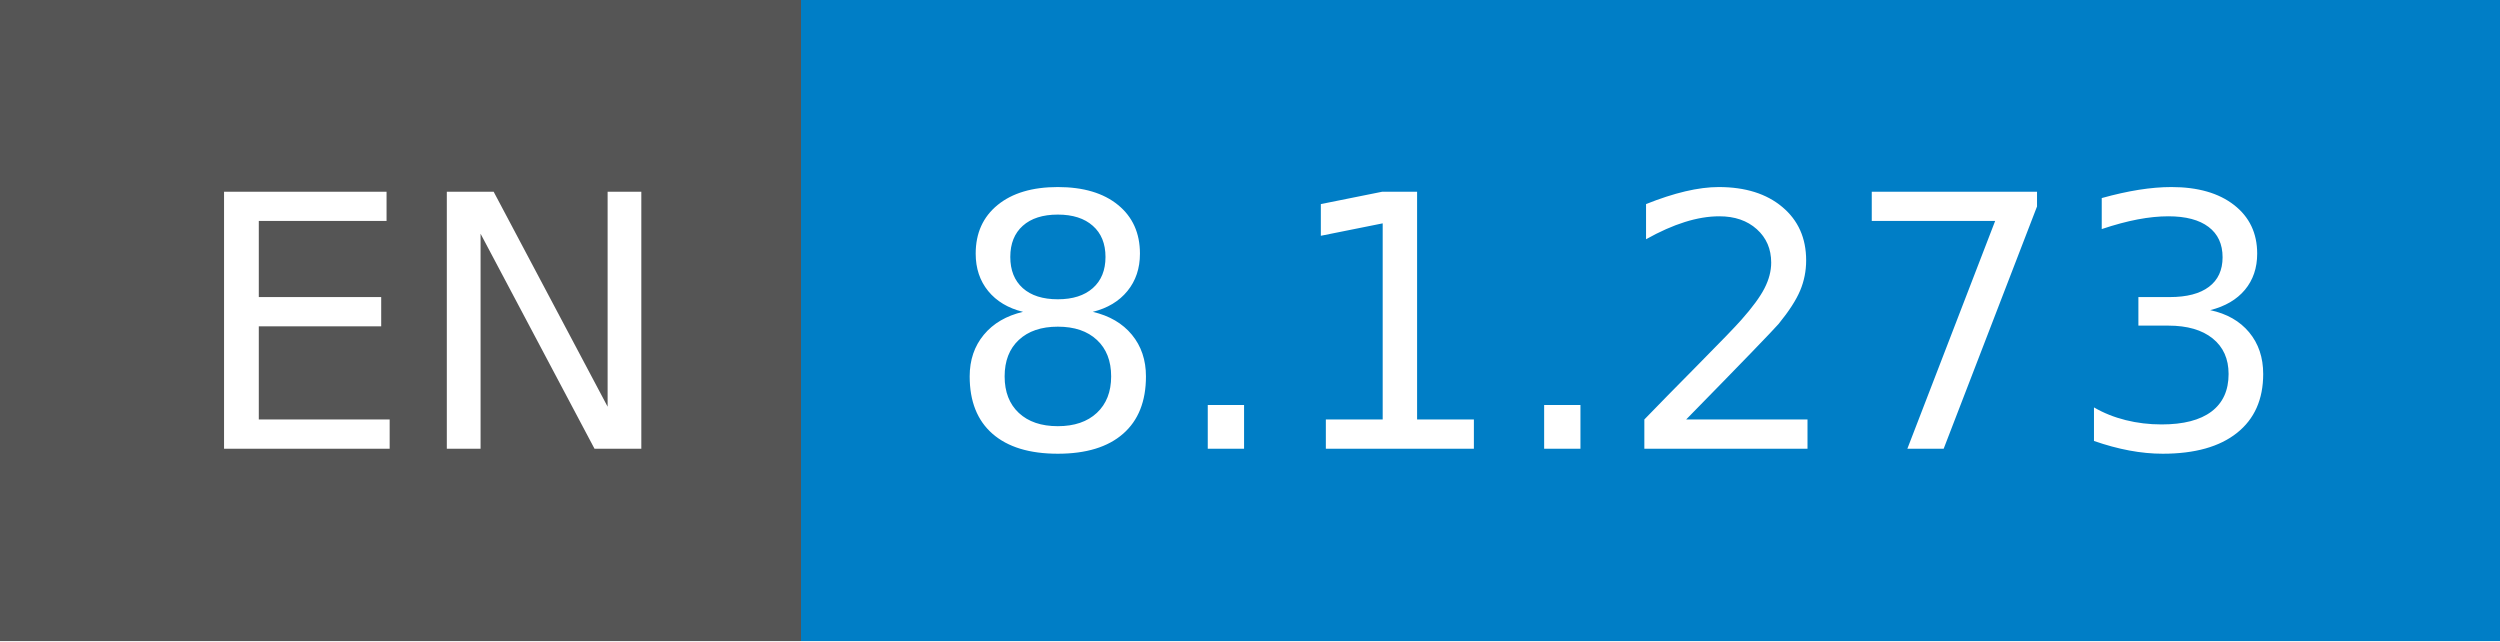
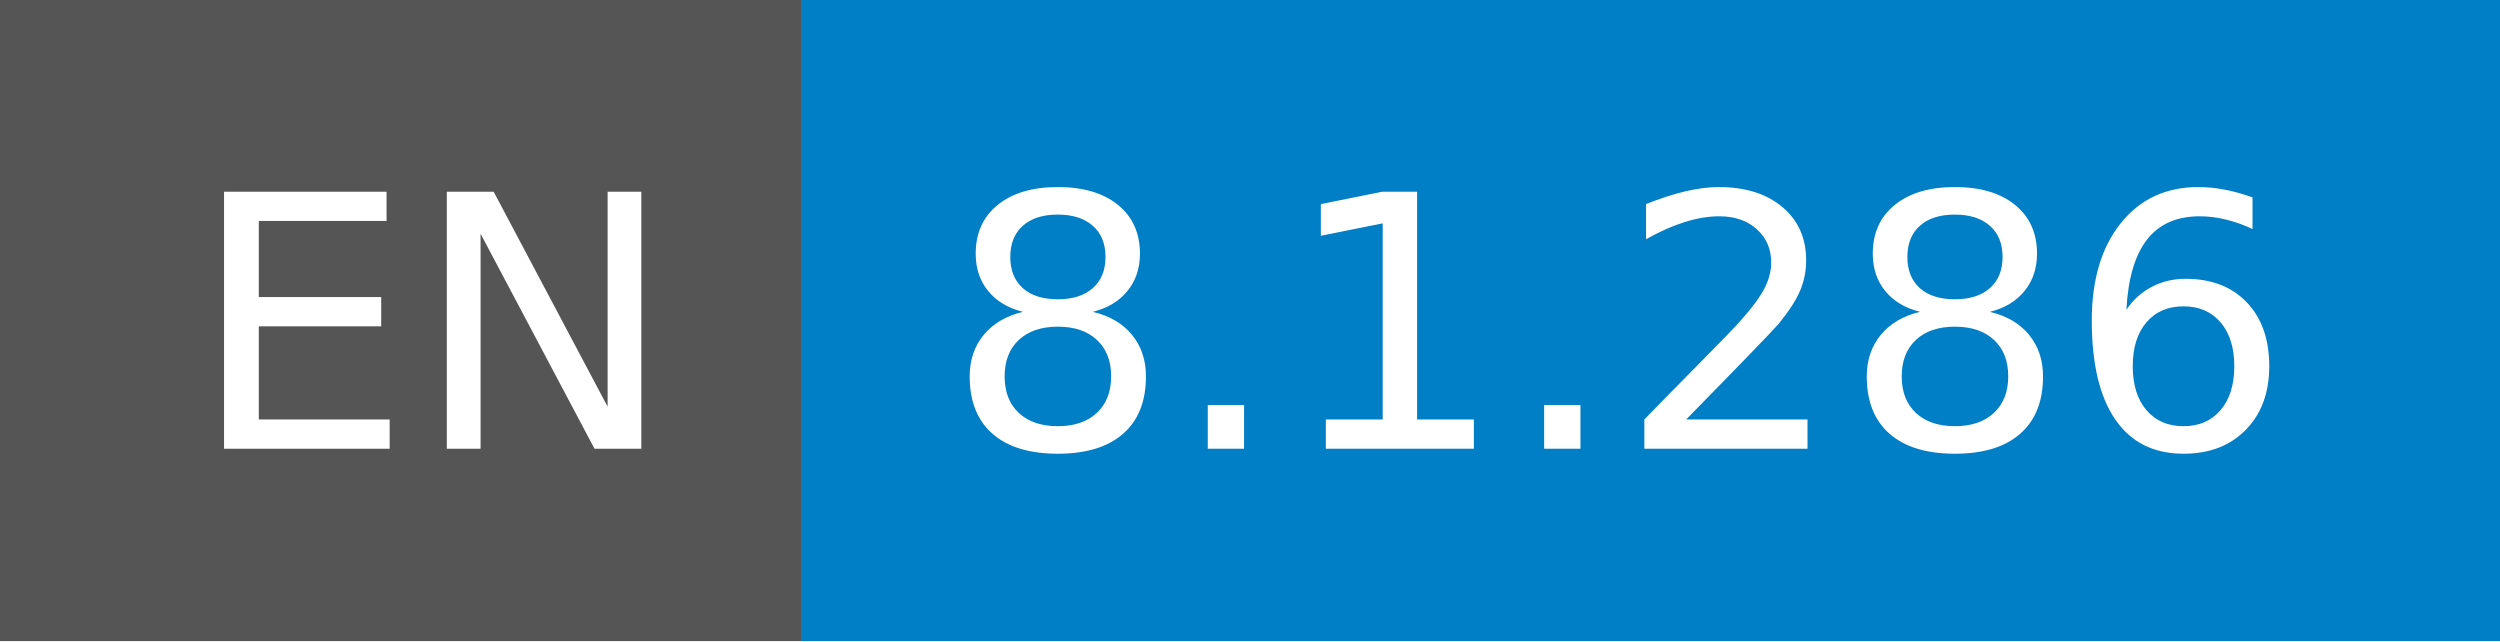
- <svg xmlns="http://www.w3.org/2000/svg" width="78" height="20" role="img" aria-label="EN: 8.1.273">
+ <svg xmlns="http://www.w3.org/2000/svg" width="78" height="20" role="img" aria-label="EN: 8.1.286">
  <g shape-rendering="crispEdges">
    <rect width="25" height="20" fill="#555" />
    <rect x="25" width="53" height="20" fill="#007ec6" />
  </g>
  <g fill="#fff" text-anchor="middle" font-family="Verdana,Geneva,DejaVu Sans,sans-serif" text-rendering="geometricPrecision" font-size="110">
    <text x="135" y="140" transform="scale(.1)" fill="#fff" textLength="150">EN</text>
-     <text x="505" y="140" transform="scale(.1)" fill="#fff" textLength="430">8.1.273</text>
+     <text x="505" y="140" transform="scale(.1)" fill="#fff" textLength="430">8.1.286</text>
  </g>
</svg>
